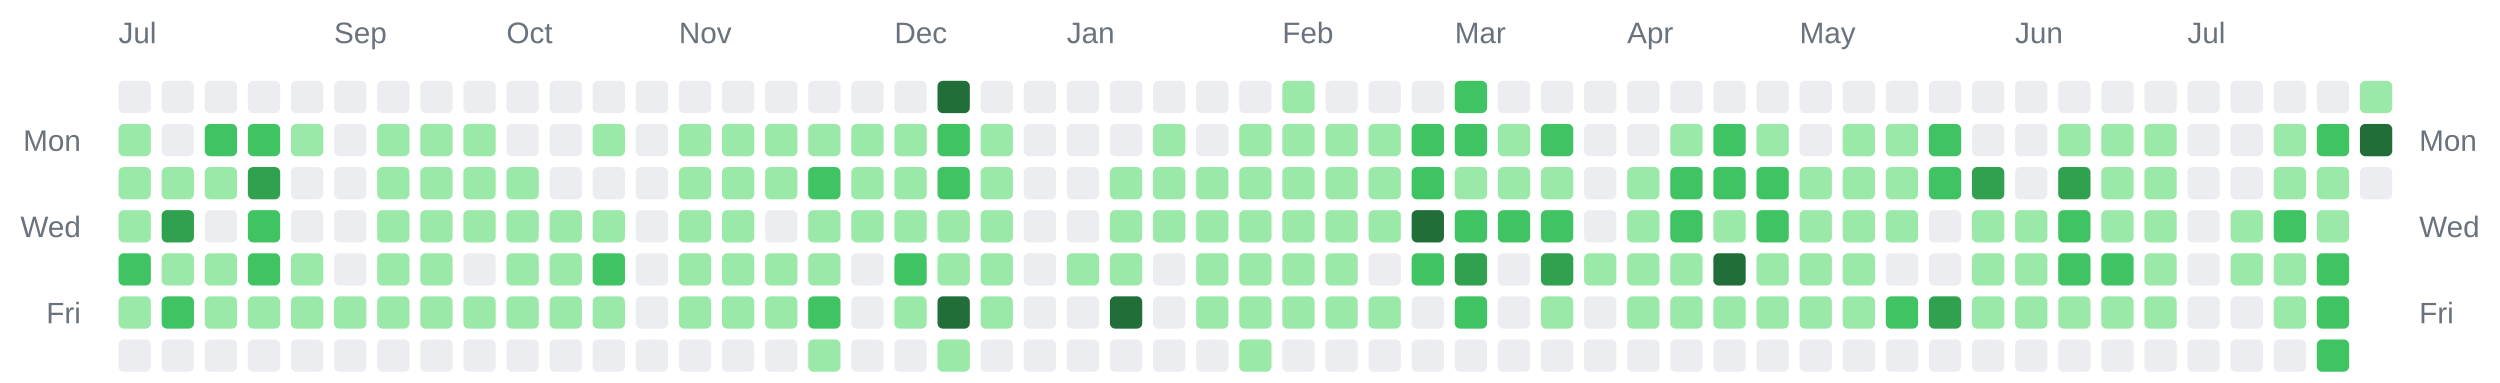
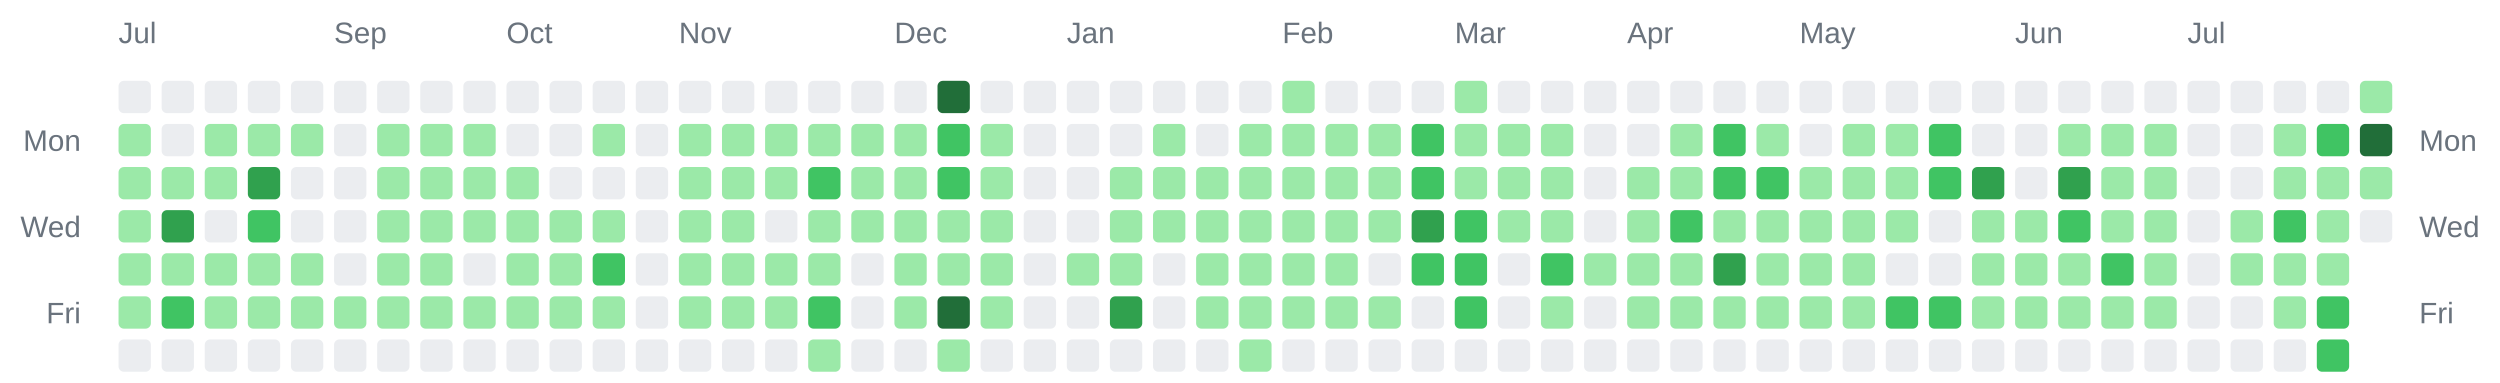
<svg xmlns="http://www.w3.org/2000/svg" width="928" height="142" viewBox="0 0 928 142" role="img" aria-label="Combined contributions calendar for donken and donken-lilly">
  <rect width="100%" height="100%" fill="transparent" /> // regular
  
  
  
  <text x="44" y="16" font-family="Arial, Helvetica, sans-serif" font-size="11" fill="#6a737d">Jul</text>
  <text x="124" y="16" font-family="Arial, Helvetica, sans-serif" font-size="11" fill="#6a737d">Sep</text>
  <text x="188" y="16" font-family="Arial, Helvetica, sans-serif" font-size="11" fill="#6a737d">Oct</text>
  <text x="252" y="16" font-family="Arial, Helvetica, sans-serif" font-size="11" fill="#6a737d">Nov</text>
  <text x="332" y="16" font-family="Arial, Helvetica, sans-serif" font-size="11" fill="#6a737d">Dec</text>
  <text x="396" y="16" font-family="Arial, Helvetica, sans-serif" font-size="11" fill="#6a737d">Jan</text>
  <text x="476" y="16" font-family="Arial, Helvetica, sans-serif" font-size="11" fill="#6a737d">Feb</text>
  <text x="540" y="16" font-family="Arial, Helvetica, sans-serif" font-size="11" fill="#6a737d">Mar</text>
  <text x="604" y="16" font-family="Arial, Helvetica, sans-serif" font-size="11" fill="#6a737d">Apr</text>
  <text x="668" y="16" font-family="Arial, Helvetica, sans-serif" font-size="11" fill="#6a737d">May</text>
  <text x="748" y="16" font-family="Arial, Helvetica, sans-serif" font-size="11" fill="#6a737d">Jun</text>
  <text x="812" y="16" font-family="Arial, Helvetica, sans-serif" font-size="11" fill="#6a737d">Jul</text>
  <text x="30" y="56" text-anchor="end" font-family="Arial, Helvetica, sans-serif" font-size="11" fill="#6a737d">Mon</text>
  <text x="898" y="56" text-anchor="start" font-family="Arial, Helvetica, sans-serif" font-size="11" fill="#6a737d">Mon</text>
  <text x="30" y="88" text-anchor="end" font-family="Arial, Helvetica, sans-serif" font-size="11" fill="#6a737d">Wed</text>
  <text x="898" y="88" text-anchor="start" font-family="Arial, Helvetica, sans-serif" font-size="11" fill="#6a737d">Wed</text>
  <text x="30" y="120" text-anchor="end" font-family="Arial, Helvetica, sans-serif" font-size="11" fill="#6a737d">Fri</text>
  <text x="898" y="120" text-anchor="start" font-family="Arial, Helvetica, sans-serif" font-size="11" fill="#6a737d">Fri</text>
  <rect x="44" y="30" width="12" height="12" rx="2" ry="2" fill="#ebedf0" />
  <rect x="44" y="46" width="12" height="12" rx="2" ry="2" fill="#9be9a8" />
  <rect x="44" y="62" width="12" height="12" rx="2" ry="2" fill="#9be9a8" />
  <rect x="44" y="78" width="12" height="12" rx="2" ry="2" fill="#9be9a8" />
-   <rect x="44" y="94" width="12" height="12" rx="2" ry="2" fill="#40c463" />
+   <rect x="44" y="94" width="12" height="12" rx="2" ry="2" fill="#9be9a8" />
  <rect x="44" y="110" width="12" height="12" rx="2" ry="2" fill="#9be9a8" />
  <rect x="44" y="126" width="12" height="12" rx="2" ry="2" fill="#ebedf0" />
  <rect x="60" y="30" width="12" height="12" rx="2" ry="2" fill="#ebedf0" />
  <rect x="60" y="46" width="12" height="12" rx="2" ry="2" fill="#ebedf0" />
  <rect x="60" y="62" width="12" height="12" rx="2" ry="2" fill="#9be9a8" />
  <rect x="60" y="78" width="12" height="12" rx="2" ry="2" fill="#30a14e" />
  <rect x="60" y="94" width="12" height="12" rx="2" ry="2" fill="#9be9a8" />
  <rect x="60" y="110" width="12" height="12" rx="2" ry="2" fill="#40c463" />
  <rect x="60" y="126" width="12" height="12" rx="2" ry="2" fill="#ebedf0" />
  <rect x="76" y="30" width="12" height="12" rx="2" ry="2" fill="#ebedf0" />
-   <rect x="76" y="46" width="12" height="12" rx="2" ry="2" fill="#40c463" />
+   <rect x="76" y="46" width="12" height="12" rx="2" ry="2" fill="#9be9a8" />
  <rect x="76" y="62" width="12" height="12" rx="2" ry="2" fill="#9be9a8" />
  <rect x="76" y="78" width="12" height="12" rx="2" ry="2" fill="#ebedf0" />
  <rect x="76" y="94" width="12" height="12" rx="2" ry="2" fill="#9be9a8" />
  <rect x="76" y="110" width="12" height="12" rx="2" ry="2" fill="#9be9a8" />
  <rect x="76" y="126" width="12" height="12" rx="2" ry="2" fill="#ebedf0" />
  <rect x="92" y="30" width="12" height="12" rx="2" ry="2" fill="#ebedf0" />
-   <rect x="92" y="46" width="12" height="12" rx="2" ry="2" fill="#40c463" />
+   <rect x="92" y="46" width="12" height="12" rx="2" ry="2" fill="#9be9a8" />
  <rect x="92" y="62" width="12" height="12" rx="2" ry="2" fill="#30a14e" />
  <rect x="92" y="78" width="12" height="12" rx="2" ry="2" fill="#40c463" />
-   <rect x="92" y="94" width="12" height="12" rx="2" ry="2" fill="#40c463" />
+   <rect x="92" y="94" width="12" height="12" rx="2" ry="2" fill="#9be9a8" />
  <rect x="92" y="110" width="12" height="12" rx="2" ry="2" fill="#9be9a8" />
  <rect x="92" y="126" width="12" height="12" rx="2" ry="2" fill="#ebedf0" />
  <rect x="108" y="30" width="12" height="12" rx="2" ry="2" fill="#ebedf0" />
  <rect x="108" y="46" width="12" height="12" rx="2" ry="2" fill="#9be9a8" />
  <rect x="108" y="62" width="12" height="12" rx="2" ry="2" fill="#ebedf0" />
  <rect x="108" y="78" width="12" height="12" rx="2" ry="2" fill="#ebedf0" />
  <rect x="108" y="94" width="12" height="12" rx="2" ry="2" fill="#9be9a8" />
  <rect x="108" y="110" width="12" height="12" rx="2" ry="2" fill="#9be9a8" />
  <rect x="108" y="126" width="12" height="12" rx="2" ry="2" fill="#ebedf0" />
  <rect x="124" y="30" width="12" height="12" rx="2" ry="2" fill="#ebedf0" />
  <rect x="124" y="46" width="12" height="12" rx="2" ry="2" fill="#ebedf0" />
  <rect x="124" y="62" width="12" height="12" rx="2" ry="2" fill="#ebedf0" />
  <rect x="124" y="78" width="12" height="12" rx="2" ry="2" fill="#ebedf0" />
  <rect x="124" y="94" width="12" height="12" rx="2" ry="2" fill="#ebedf0" />
  <rect x="124" y="110" width="12" height="12" rx="2" ry="2" fill="#9be9a8" />
  <rect x="124" y="126" width="12" height="12" rx="2" ry="2" fill="#ebedf0" />
  <rect x="140" y="30" width="12" height="12" rx="2" ry="2" fill="#ebedf0" />
  <rect x="140" y="46" width="12" height="12" rx="2" ry="2" fill="#9be9a8" />
  <rect x="140" y="62" width="12" height="12" rx="2" ry="2" fill="#9be9a8" />
  <rect x="140" y="78" width="12" height="12" rx="2" ry="2" fill="#9be9a8" />
  <rect x="140" y="94" width="12" height="12" rx="2" ry="2" fill="#9be9a8" />
  <rect x="140" y="110" width="12" height="12" rx="2" ry="2" fill="#9be9a8" />
  <rect x="140" y="126" width="12" height="12" rx="2" ry="2" fill="#ebedf0" />
  <rect x="156" y="30" width="12" height="12" rx="2" ry="2" fill="#ebedf0" />
  <rect x="156" y="46" width="12" height="12" rx="2" ry="2" fill="#9be9a8" />
  <rect x="156" y="62" width="12" height="12" rx="2" ry="2" fill="#9be9a8" />
  <rect x="156" y="78" width="12" height="12" rx="2" ry="2" fill="#9be9a8" />
  <rect x="156" y="94" width="12" height="12" rx="2" ry="2" fill="#9be9a8" />
  <rect x="156" y="110" width="12" height="12" rx="2" ry="2" fill="#9be9a8" />
  <rect x="156" y="126" width="12" height="12" rx="2" ry="2" fill="#ebedf0" />
  <rect x="172" y="30" width="12" height="12" rx="2" ry="2" fill="#ebedf0" />
  <rect x="172" y="46" width="12" height="12" rx="2" ry="2" fill="#9be9a8" />
  <rect x="172" y="62" width="12" height="12" rx="2" ry="2" fill="#9be9a8" />
  <rect x="172" y="78" width="12" height="12" rx="2" ry="2" fill="#9be9a8" />
  <rect x="172" y="94" width="12" height="12" rx="2" ry="2" fill="#ebedf0" />
  <rect x="172" y="110" width="12" height="12" rx="2" ry="2" fill="#9be9a8" />
  <rect x="172" y="126" width="12" height="12" rx="2" ry="2" fill="#ebedf0" />
  <rect x="188" y="30" width="12" height="12" rx="2" ry="2" fill="#ebedf0" />
  <rect x="188" y="46" width="12" height="12" rx="2" ry="2" fill="#ebedf0" />
  <rect x="188" y="62" width="12" height="12" rx="2" ry="2" fill="#9be9a8" />
  <rect x="188" y="78" width="12" height="12" rx="2" ry="2" fill="#9be9a8" />
  <rect x="188" y="94" width="12" height="12" rx="2" ry="2" fill="#9be9a8" />
  <rect x="188" y="110" width="12" height="12" rx="2" ry="2" fill="#9be9a8" />
  <rect x="188" y="126" width="12" height="12" rx="2" ry="2" fill="#ebedf0" />
  <rect x="204" y="30" width="12" height="12" rx="2" ry="2" fill="#ebedf0" />
  <rect x="204" y="46" width="12" height="12" rx="2" ry="2" fill="#ebedf0" />
  <rect x="204" y="62" width="12" height="12" rx="2" ry="2" fill="#ebedf0" />
  <rect x="204" y="78" width="12" height="12" rx="2" ry="2" fill="#9be9a8" />
  <rect x="204" y="94" width="12" height="12" rx="2" ry="2" fill="#9be9a8" />
  <rect x="204" y="110" width="12" height="12" rx="2" ry="2" fill="#9be9a8" />
  <rect x="204" y="126" width="12" height="12" rx="2" ry="2" fill="#ebedf0" />
  <rect x="220" y="30" width="12" height="12" rx="2" ry="2" fill="#ebedf0" />
  <rect x="220" y="46" width="12" height="12" rx="2" ry="2" fill="#9be9a8" />
  <rect x="220" y="62" width="12" height="12" rx="2" ry="2" fill="#ebedf0" />
  <rect x="220" y="78" width="12" height="12" rx="2" ry="2" fill="#9be9a8" />
  <rect x="220" y="94" width="12" height="12" rx="2" ry="2" fill="#40c463" />
  <rect x="220" y="110" width="12" height="12" rx="2" ry="2" fill="#9be9a8" />
  <rect x="220" y="126" width="12" height="12" rx="2" ry="2" fill="#ebedf0" />
  <rect x="236" y="30" width="12" height="12" rx="2" ry="2" fill="#ebedf0" />
  <rect x="236" y="46" width="12" height="12" rx="2" ry="2" fill="#ebedf0" />
  <rect x="236" y="62" width="12" height="12" rx="2" ry="2" fill="#ebedf0" />
  <rect x="236" y="78" width="12" height="12" rx="2" ry="2" fill="#ebedf0" />
  <rect x="236" y="94" width="12" height="12" rx="2" ry="2" fill="#ebedf0" />
  <rect x="236" y="110" width="12" height="12" rx="2" ry="2" fill="#ebedf0" />
  <rect x="236" y="126" width="12" height="12" rx="2" ry="2" fill="#ebedf0" />
  <rect x="252" y="30" width="12" height="12" rx="2" ry="2" fill="#ebedf0" />
  <rect x="252" y="46" width="12" height="12" rx="2" ry="2" fill="#9be9a8" />
  <rect x="252" y="62" width="12" height="12" rx="2" ry="2" fill="#9be9a8" />
  <rect x="252" y="78" width="12" height="12" rx="2" ry="2" fill="#9be9a8" />
  <rect x="252" y="94" width="12" height="12" rx="2" ry="2" fill="#9be9a8" />
  <rect x="252" y="110" width="12" height="12" rx="2" ry="2" fill="#9be9a8" />
  <rect x="252" y="126" width="12" height="12" rx="2" ry="2" fill="#ebedf0" />
  <rect x="268" y="30" width="12" height="12" rx="2" ry="2" fill="#ebedf0" />
  <rect x="268" y="46" width="12" height="12" rx="2" ry="2" fill="#9be9a8" />
  <rect x="268" y="62" width="12" height="12" rx="2" ry="2" fill="#9be9a8" />
  <rect x="268" y="78" width="12" height="12" rx="2" ry="2" fill="#9be9a8" />
  <rect x="268" y="94" width="12" height="12" rx="2" ry="2" fill="#9be9a8" />
  <rect x="268" y="110" width="12" height="12" rx="2" ry="2" fill="#9be9a8" />
  <rect x="268" y="126" width="12" height="12" rx="2" ry="2" fill="#ebedf0" />
  <rect x="284" y="30" width="12" height="12" rx="2" ry="2" fill="#ebedf0" />
  <rect x="284" y="46" width="12" height="12" rx="2" ry="2" fill="#9be9a8" />
  <rect x="284" y="62" width="12" height="12" rx="2" ry="2" fill="#9be9a8" />
  <rect x="284" y="78" width="12" height="12" rx="2" ry="2" fill="#ebedf0" />
  <rect x="284" y="94" width="12" height="12" rx="2" ry="2" fill="#9be9a8" />
  <rect x="284" y="110" width="12" height="12" rx="2" ry="2" fill="#9be9a8" />
  <rect x="284" y="126" width="12" height="12" rx="2" ry="2" fill="#ebedf0" />
  <rect x="300" y="30" width="12" height="12" rx="2" ry="2" fill="#ebedf0" />
  <rect x="300" y="46" width="12" height="12" rx="2" ry="2" fill="#9be9a8" />
  <rect x="300" y="62" width="12" height="12" rx="2" ry="2" fill="#40c463" />
  <rect x="300" y="78" width="12" height="12" rx="2" ry="2" fill="#9be9a8" />
  <rect x="300" y="94" width="12" height="12" rx="2" ry="2" fill="#9be9a8" />
  <rect x="300" y="110" width="12" height="12" rx="2" ry="2" fill="#40c463" />
  <rect x="300" y="126" width="12" height="12" rx="2" ry="2" fill="#9be9a8" />
  <rect x="316" y="30" width="12" height="12" rx="2" ry="2" fill="#ebedf0" />
  <rect x="316" y="46" width="12" height="12" rx="2" ry="2" fill="#9be9a8" />
  <rect x="316" y="62" width="12" height="12" rx="2" ry="2" fill="#9be9a8" />
  <rect x="316" y="78" width="12" height="12" rx="2" ry="2" fill="#9be9a8" />
  <rect x="316" y="94" width="12" height="12" rx="2" ry="2" fill="#ebedf0" />
  <rect x="316" y="110" width="12" height="12" rx="2" ry="2" fill="#ebedf0" />
  <rect x="316" y="126" width="12" height="12" rx="2" ry="2" fill="#ebedf0" />
  <rect x="332" y="30" width="12" height="12" rx="2" ry="2" fill="#ebedf0" />
  <rect x="332" y="46" width="12" height="12" rx="2" ry="2" fill="#9be9a8" />
  <rect x="332" y="62" width="12" height="12" rx="2" ry="2" fill="#9be9a8" />
  <rect x="332" y="78" width="12" height="12" rx="2" ry="2" fill="#9be9a8" />
-   <rect x="332" y="94" width="12" height="12" rx="2" ry="2" fill="#40c463" />
+   <rect x="332" y="94" width="12" height="12" rx="2" ry="2" fill="#9be9a8" />
  <rect x="332" y="110" width="12" height="12" rx="2" ry="2" fill="#9be9a8" />
  <rect x="332" y="126" width="12" height="12" rx="2" ry="2" fill="#ebedf0" />
  <rect x="348" y="30" width="12" height="12" rx="2" ry="2" fill="#216e39" />
  <rect x="348" y="46" width="12" height="12" rx="2" ry="2" fill="#40c463" />
  <rect x="348" y="62" width="12" height="12" rx="2" ry="2" fill="#40c463" />
  <rect x="348" y="78" width="12" height="12" rx="2" ry="2" fill="#9be9a8" />
  <rect x="348" y="94" width="12" height="12" rx="2" ry="2" fill="#9be9a8" />
  <rect x="348" y="110" width="12" height="12" rx="2" ry="2" fill="#216e39" />
  <rect x="348" y="126" width="12" height="12" rx="2" ry="2" fill="#9be9a8" />
  <rect x="364" y="30" width="12" height="12" rx="2" ry="2" fill="#ebedf0" />
  <rect x="364" y="46" width="12" height="12" rx="2" ry="2" fill="#9be9a8" />
  <rect x="364" y="62" width="12" height="12" rx="2" ry="2" fill="#9be9a8" />
  <rect x="364" y="78" width="12" height="12" rx="2" ry="2" fill="#9be9a8" />
  <rect x="364" y="94" width="12" height="12" rx="2" ry="2" fill="#9be9a8" />
  <rect x="364" y="110" width="12" height="12" rx="2" ry="2" fill="#9be9a8" />
  <rect x="364" y="126" width="12" height="12" rx="2" ry="2" fill="#ebedf0" />
  <rect x="380" y="30" width="12" height="12" rx="2" ry="2" fill="#ebedf0" />
  <rect x="380" y="46" width="12" height="12" rx="2" ry="2" fill="#ebedf0" />
  <rect x="380" y="62" width="12" height="12" rx="2" ry="2" fill="#ebedf0" />
  <rect x="380" y="78" width="12" height="12" rx="2" ry="2" fill="#ebedf0" />
  <rect x="380" y="94" width="12" height="12" rx="2" ry="2" fill="#ebedf0" />
  <rect x="380" y="110" width="12" height="12" rx="2" ry="2" fill="#ebedf0" />
  <rect x="380" y="126" width="12" height="12" rx="2" ry="2" fill="#ebedf0" />
  <rect x="396" y="30" width="12" height="12" rx="2" ry="2" fill="#ebedf0" />
  <rect x="396" y="46" width="12" height="12" rx="2" ry="2" fill="#ebedf0" />
  <rect x="396" y="62" width="12" height="12" rx="2" ry="2" fill="#ebedf0" />
  <rect x="396" y="78" width="12" height="12" rx="2" ry="2" fill="#ebedf0" />
  <rect x="396" y="94" width="12" height="12" rx="2" ry="2" fill="#9be9a8" />
  <rect x="396" y="110" width="12" height="12" rx="2" ry="2" fill="#ebedf0" />
  <rect x="396" y="126" width="12" height="12" rx="2" ry="2" fill="#ebedf0" />
  <rect x="412" y="30" width="12" height="12" rx="2" ry="2" fill="#ebedf0" />
  <rect x="412" y="46" width="12" height="12" rx="2" ry="2" fill="#ebedf0" />
  <rect x="412" y="62" width="12" height="12" rx="2" ry="2" fill="#9be9a8" />
  <rect x="412" y="78" width="12" height="12" rx="2" ry="2" fill="#9be9a8" />
  <rect x="412" y="94" width="12" height="12" rx="2" ry="2" fill="#9be9a8" />
-   <rect x="412" y="110" width="12" height="12" rx="2" ry="2" fill="#216e39" />
+   <rect x="412" y="110" width="12" height="12" rx="2" ry="2" fill="#30a14e" />
  <rect x="412" y="126" width="12" height="12" rx="2" ry="2" fill="#ebedf0" />
  <rect x="428" y="30" width="12" height="12" rx="2" ry="2" fill="#ebedf0" />
  <rect x="428" y="46" width="12" height="12" rx="2" ry="2" fill="#9be9a8" />
  <rect x="428" y="62" width="12" height="12" rx="2" ry="2" fill="#9be9a8" />
  <rect x="428" y="78" width="12" height="12" rx="2" ry="2" fill="#9be9a8" />
  <rect x="428" y="94" width="12" height="12" rx="2" ry="2" fill="#ebedf0" />
  <rect x="428" y="110" width="12" height="12" rx="2" ry="2" fill="#ebedf0" />
  <rect x="428" y="126" width="12" height="12" rx="2" ry="2" fill="#ebedf0" />
  <rect x="444" y="30" width="12" height="12" rx="2" ry="2" fill="#ebedf0" />
  <rect x="444" y="46" width="12" height="12" rx="2" ry="2" fill="#ebedf0" />
  <rect x="444" y="62" width="12" height="12" rx="2" ry="2" fill="#9be9a8" />
  <rect x="444" y="78" width="12" height="12" rx="2" ry="2" fill="#9be9a8" />
  <rect x="444" y="94" width="12" height="12" rx="2" ry="2" fill="#9be9a8" />
  <rect x="444" y="110" width="12" height="12" rx="2" ry="2" fill="#9be9a8" />
  <rect x="444" y="126" width="12" height="12" rx="2" ry="2" fill="#ebedf0" />
  <rect x="460" y="30" width="12" height="12" rx="2" ry="2" fill="#ebedf0" />
  <rect x="460" y="46" width="12" height="12" rx="2" ry="2" fill="#9be9a8" />
  <rect x="460" y="62" width="12" height="12" rx="2" ry="2" fill="#9be9a8" />
  <rect x="460" y="78" width="12" height="12" rx="2" ry="2" fill="#9be9a8" />
  <rect x="460" y="94" width="12" height="12" rx="2" ry="2" fill="#9be9a8" />
  <rect x="460" y="110" width="12" height="12" rx="2" ry="2" fill="#9be9a8" />
  <rect x="460" y="126" width="12" height="12" rx="2" ry="2" fill="#9be9a8" />
  <rect x="476" y="30" width="12" height="12" rx="2" ry="2" fill="#9be9a8" />
  <rect x="476" y="46" width="12" height="12" rx="2" ry="2" fill="#9be9a8" />
  <rect x="476" y="62" width="12" height="12" rx="2" ry="2" fill="#9be9a8" />
  <rect x="476" y="78" width="12" height="12" rx="2" ry="2" fill="#9be9a8" />
  <rect x="476" y="94" width="12" height="12" rx="2" ry="2" fill="#9be9a8" />
  <rect x="476" y="110" width="12" height="12" rx="2" ry="2" fill="#9be9a8" />
  <rect x="476" y="126" width="12" height="12" rx="2" ry="2" fill="#ebedf0" />
  <rect x="492" y="30" width="12" height="12" rx="2" ry="2" fill="#ebedf0" />
  <rect x="492" y="46" width="12" height="12" rx="2" ry="2" fill="#9be9a8" />
  <rect x="492" y="62" width="12" height="12" rx="2" ry="2" fill="#9be9a8" />
  <rect x="492" y="78" width="12" height="12" rx="2" ry="2" fill="#9be9a8" />
  <rect x="492" y="94" width="12" height="12" rx="2" ry="2" fill="#9be9a8" />
  <rect x="492" y="110" width="12" height="12" rx="2" ry="2" fill="#9be9a8" />
  <rect x="492" y="126" width="12" height="12" rx="2" ry="2" fill="#ebedf0" />
  <rect x="508" y="30" width="12" height="12" rx="2" ry="2" fill="#ebedf0" />
  <rect x="508" y="46" width="12" height="12" rx="2" ry="2" fill="#9be9a8" />
  <rect x="508" y="62" width="12" height="12" rx="2" ry="2" fill="#9be9a8" />
  <rect x="508" y="78" width="12" height="12" rx="2" ry="2" fill="#9be9a8" />
  <rect x="508" y="94" width="12" height="12" rx="2" ry="2" fill="#ebedf0" />
  <rect x="508" y="110" width="12" height="12" rx="2" ry="2" fill="#9be9a8" />
  <rect x="508" y="126" width="12" height="12" rx="2" ry="2" fill="#ebedf0" />
  <rect x="524" y="30" width="12" height="12" rx="2" ry="2" fill="#ebedf0" />
  <rect x="524" y="46" width="12" height="12" rx="2" ry="2" fill="#40c463" />
  <rect x="524" y="62" width="12" height="12" rx="2" ry="2" fill="#40c463" />
-   <rect x="524" y="78" width="12" height="12" rx="2" ry="2" fill="#216e39" />
+   <rect x="524" y="78" width="12" height="12" rx="2" ry="2" fill="#30a14e" />
  <rect x="524" y="94" width="12" height="12" rx="2" ry="2" fill="#40c463" />
  <rect x="524" y="110" width="12" height="12" rx="2" ry="2" fill="#ebedf0" />
  <rect x="524" y="126" width="12" height="12" rx="2" ry="2" fill="#ebedf0" />
-   <rect x="540" y="30" width="12" height="12" rx="2" ry="2" fill="#40c463" />
-   <rect x="540" y="46" width="12" height="12" rx="2" ry="2" fill="#40c463" />
+   <rect x="540" y="30" width="12" height="12" rx="2" ry="2" fill="#9be9a8" />
+   <rect x="540" y="46" width="12" height="12" rx="2" ry="2" fill="#9be9a8" />
  <rect x="540" y="62" width="12" height="12" rx="2" ry="2" fill="#9be9a8" />
  <rect x="540" y="78" width="12" height="12" rx="2" ry="2" fill="#40c463" />
-   <rect x="540" y="94" width="12" height="12" rx="2" ry="2" fill="#30a14e" />
+   <rect x="540" y="94" width="12" height="12" rx="2" ry="2" fill="#40c463" />
  <rect x="540" y="110" width="12" height="12" rx="2" ry="2" fill="#40c463" />
  <rect x="540" y="126" width="12" height="12" rx="2" ry="2" fill="#ebedf0" />
  <rect x="556" y="30" width="12" height="12" rx="2" ry="2" fill="#ebedf0" />
  <rect x="556" y="46" width="12" height="12" rx="2" ry="2" fill="#9be9a8" />
  <rect x="556" y="62" width="12" height="12" rx="2" ry="2" fill="#9be9a8" />
-   <rect x="556" y="78" width="12" height="12" rx="2" ry="2" fill="#40c463" />
+   <rect x="556" y="78" width="12" height="12" rx="2" ry="2" fill="#9be9a8" />
  <rect x="556" y="94" width="12" height="12" rx="2" ry="2" fill="#ebedf0" />
  <rect x="556" y="110" width="12" height="12" rx="2" ry="2" fill="#ebedf0" />
  <rect x="556" y="126" width="12" height="12" rx="2" ry="2" fill="#ebedf0" />
  <rect x="572" y="30" width="12" height="12" rx="2" ry="2" fill="#ebedf0" />
-   <rect x="572" y="46" width="12" height="12" rx="2" ry="2" fill="#40c463" />
+   <rect x="572" y="46" width="12" height="12" rx="2" ry="2" fill="#9be9a8" />
  <rect x="572" y="62" width="12" height="12" rx="2" ry="2" fill="#9be9a8" />
-   <rect x="572" y="78" width="12" height="12" rx="2" ry="2" fill="#40c463" />
-   <rect x="572" y="94" width="12" height="12" rx="2" ry="2" fill="#30a14e" />
+   <rect x="572" y="78" width="12" height="12" rx="2" ry="2" fill="#9be9a8" />
+   <rect x="572" y="94" width="12" height="12" rx="2" ry="2" fill="#40c463" />
  <rect x="572" y="110" width="12" height="12" rx="2" ry="2" fill="#9be9a8" />
  <rect x="572" y="126" width="12" height="12" rx="2" ry="2" fill="#ebedf0" />
  <rect x="588" y="30" width="12" height="12" rx="2" ry="2" fill="#ebedf0" />
  <rect x="588" y="46" width="12" height="12" rx="2" ry="2" fill="#ebedf0" />
  <rect x="588" y="62" width="12" height="12" rx="2" ry="2" fill="#ebedf0" />
  <rect x="588" y="78" width="12" height="12" rx="2" ry="2" fill="#ebedf0" />
  <rect x="588" y="94" width="12" height="12" rx="2" ry="2" fill="#9be9a8" />
  <rect x="588" y="110" width="12" height="12" rx="2" ry="2" fill="#ebedf0" />
  <rect x="588" y="126" width="12" height="12" rx="2" ry="2" fill="#ebedf0" />
  <rect x="604" y="30" width="12" height="12" rx="2" ry="2" fill="#ebedf0" />
  <rect x="604" y="46" width="12" height="12" rx="2" ry="2" fill="#ebedf0" />
  <rect x="604" y="62" width="12" height="12" rx="2" ry="2" fill="#9be9a8" />
  <rect x="604" y="78" width="12" height="12" rx="2" ry="2" fill="#9be9a8" />
  <rect x="604" y="94" width="12" height="12" rx="2" ry="2" fill="#9be9a8" />
  <rect x="604" y="110" width="12" height="12" rx="2" ry="2" fill="#9be9a8" />
  <rect x="604" y="126" width="12" height="12" rx="2" ry="2" fill="#ebedf0" />
  <rect x="620" y="30" width="12" height="12" rx="2" ry="2" fill="#ebedf0" />
  <rect x="620" y="46" width="12" height="12" rx="2" ry="2" fill="#9be9a8" />
-   <rect x="620" y="62" width="12" height="12" rx="2" ry="2" fill="#40c463" />
+   <rect x="620" y="62" width="12" height="12" rx="2" ry="2" fill="#9be9a8" />
  <rect x="620" y="78" width="12" height="12" rx="2" ry="2" fill="#40c463" />
  <rect x="620" y="94" width="12" height="12" rx="2" ry="2" fill="#9be9a8" />
  <rect x="620" y="110" width="12" height="12" rx="2" ry="2" fill="#9be9a8" />
  <rect x="620" y="126" width="12" height="12" rx="2" ry="2" fill="#ebedf0" />
  <rect x="636" y="30" width="12" height="12" rx="2" ry="2" fill="#ebedf0" />
  <rect x="636" y="46" width="12" height="12" rx="2" ry="2" fill="#40c463" />
  <rect x="636" y="62" width="12" height="12" rx="2" ry="2" fill="#40c463" />
  <rect x="636" y="78" width="12" height="12" rx="2" ry="2" fill="#9be9a8" />
-   <rect x="636" y="94" width="12" height="12" rx="2" ry="2" fill="#216e39" />
+   <rect x="636" y="94" width="12" height="12" rx="2" ry="2" fill="#30a14e" />
  <rect x="636" y="110" width="12" height="12" rx="2" ry="2" fill="#9be9a8" />
  <rect x="636" y="126" width="12" height="12" rx="2" ry="2" fill="#ebedf0" />
  <rect x="652" y="30" width="12" height="12" rx="2" ry="2" fill="#ebedf0" />
  <rect x="652" y="46" width="12" height="12" rx="2" ry="2" fill="#9be9a8" />
  <rect x="652" y="62" width="12" height="12" rx="2" ry="2" fill="#40c463" />
-   <rect x="652" y="78" width="12" height="12" rx="2" ry="2" fill="#40c463" />
+   <rect x="652" y="78" width="12" height="12" rx="2" ry="2" fill="#9be9a8" />
  <rect x="652" y="94" width="12" height="12" rx="2" ry="2" fill="#9be9a8" />
  <rect x="652" y="110" width="12" height="12" rx="2" ry="2" fill="#9be9a8" />
  <rect x="652" y="126" width="12" height="12" rx="2" ry="2" fill="#ebedf0" />
  <rect x="668" y="30" width="12" height="12" rx="2" ry="2" fill="#ebedf0" />
  <rect x="668" y="46" width="12" height="12" rx="2" ry="2" fill="#ebedf0" />
  <rect x="668" y="62" width="12" height="12" rx="2" ry="2" fill="#9be9a8" />
  <rect x="668" y="78" width="12" height="12" rx="2" ry="2" fill="#9be9a8" />
  <rect x="668" y="94" width="12" height="12" rx="2" ry="2" fill="#9be9a8" />
  <rect x="668" y="110" width="12" height="12" rx="2" ry="2" fill="#9be9a8" />
  <rect x="668" y="126" width="12" height="12" rx="2" ry="2" fill="#ebedf0" />
  <rect x="684" y="30" width="12" height="12" rx="2" ry="2" fill="#ebedf0" />
  <rect x="684" y="46" width="12" height="12" rx="2" ry="2" fill="#9be9a8" />
  <rect x="684" y="62" width="12" height="12" rx="2" ry="2" fill="#9be9a8" />
  <rect x="684" y="78" width="12" height="12" rx="2" ry="2" fill="#9be9a8" />
  <rect x="684" y="94" width="12" height="12" rx="2" ry="2" fill="#9be9a8" />
  <rect x="684" y="110" width="12" height="12" rx="2" ry="2" fill="#9be9a8" />
  <rect x="684" y="126" width="12" height="12" rx="2" ry="2" fill="#ebedf0" />
  <rect x="700" y="30" width="12" height="12" rx="2" ry="2" fill="#ebedf0" />
  <rect x="700" y="46" width="12" height="12" rx="2" ry="2" fill="#9be9a8" />
  <rect x="700" y="62" width="12" height="12" rx="2" ry="2" fill="#9be9a8" />
  <rect x="700" y="78" width="12" height="12" rx="2" ry="2" fill="#9be9a8" />
  <rect x="700" y="94" width="12" height="12" rx="2" ry="2" fill="#ebedf0" />
  <rect x="700" y="110" width="12" height="12" rx="2" ry="2" fill="#40c463" />
  <rect x="700" y="126" width="12" height="12" rx="2" ry="2" fill="#ebedf0" />
  <rect x="716" y="30" width="12" height="12" rx="2" ry="2" fill="#ebedf0" />
  <rect x="716" y="46" width="12" height="12" rx="2" ry="2" fill="#40c463" />
  <rect x="716" y="62" width="12" height="12" rx="2" ry="2" fill="#40c463" />
  <rect x="716" y="78" width="12" height="12" rx="2" ry="2" fill="#ebedf0" />
  <rect x="716" y="94" width="12" height="12" rx="2" ry="2" fill="#ebedf0" />
-   <rect x="716" y="110" width="12" height="12" rx="2" ry="2" fill="#30a14e" />
+   <rect x="716" y="110" width="12" height="12" rx="2" ry="2" fill="#40c463" />
  <rect x="716" y="126" width="12" height="12" rx="2" ry="2" fill="#ebedf0" />
  <rect x="732" y="30" width="12" height="12" rx="2" ry="2" fill="#ebedf0" />
  <rect x="732" y="46" width="12" height="12" rx="2" ry="2" fill="#ebedf0" />
  <rect x="732" y="62" width="12" height="12" rx="2" ry="2" fill="#30a14e" />
  <rect x="732" y="78" width="12" height="12" rx="2" ry="2" fill="#9be9a8" />
  <rect x="732" y="94" width="12" height="12" rx="2" ry="2" fill="#9be9a8" />
  <rect x="732" y="110" width="12" height="12" rx="2" ry="2" fill="#9be9a8" />
  <rect x="732" y="126" width="12" height="12" rx="2" ry="2" fill="#ebedf0" />
  <rect x="748" y="30" width="12" height="12" rx="2" ry="2" fill="#ebedf0" />
  <rect x="748" y="46" width="12" height="12" rx="2" ry="2" fill="#ebedf0" />
  <rect x="748" y="62" width="12" height="12" rx="2" ry="2" fill="#ebedf0" />
  <rect x="748" y="78" width="12" height="12" rx="2" ry="2" fill="#9be9a8" />
  <rect x="748" y="94" width="12" height="12" rx="2" ry="2" fill="#9be9a8" />
  <rect x="748" y="110" width="12" height="12" rx="2" ry="2" fill="#9be9a8" />
  <rect x="748" y="126" width="12" height="12" rx="2" ry="2" fill="#ebedf0" />
  <rect x="764" y="30" width="12" height="12" rx="2" ry="2" fill="#ebedf0" />
  <rect x="764" y="46" width="12" height="12" rx="2" ry="2" fill="#9be9a8" />
  <rect x="764" y="62" width="12" height="12" rx="2" ry="2" fill="#30a14e" />
  <rect x="764" y="78" width="12" height="12" rx="2" ry="2" fill="#40c463" />
-   <rect x="764" y="94" width="12" height="12" rx="2" ry="2" fill="#40c463" />
+   <rect x="764" y="94" width="12" height="12" rx="2" ry="2" fill="#9be9a8" />
  <rect x="764" y="110" width="12" height="12" rx="2" ry="2" fill="#9be9a8" />
  <rect x="764" y="126" width="12" height="12" rx="2" ry="2" fill="#ebedf0" />
  <rect x="780" y="30" width="12" height="12" rx="2" ry="2" fill="#ebedf0" />
  <rect x="780" y="46" width="12" height="12" rx="2" ry="2" fill="#9be9a8" />
  <rect x="780" y="62" width="12" height="12" rx="2" ry="2" fill="#9be9a8" />
  <rect x="780" y="78" width="12" height="12" rx="2" ry="2" fill="#9be9a8" />
  <rect x="780" y="94" width="12" height="12" rx="2" ry="2" fill="#40c463" />
  <rect x="780" y="110" width="12" height="12" rx="2" ry="2" fill="#9be9a8" />
  <rect x="780" y="126" width="12" height="12" rx="2" ry="2" fill="#ebedf0" />
  <rect x="796" y="30" width="12" height="12" rx="2" ry="2" fill="#ebedf0" />
  <rect x="796" y="46" width="12" height="12" rx="2" ry="2" fill="#9be9a8" />
  <rect x="796" y="62" width="12" height="12" rx="2" ry="2" fill="#9be9a8" />
  <rect x="796" y="78" width="12" height="12" rx="2" ry="2" fill="#9be9a8" />
  <rect x="796" y="94" width="12" height="12" rx="2" ry="2" fill="#9be9a8" />
  <rect x="796" y="110" width="12" height="12" rx="2" ry="2" fill="#9be9a8" />
  <rect x="796" y="126" width="12" height="12" rx="2" ry="2" fill="#ebedf0" />
  <rect x="812" y="30" width="12" height="12" rx="2" ry="2" fill="#ebedf0" />
  <rect x="812" y="46" width="12" height="12" rx="2" ry="2" fill="#ebedf0" />
  <rect x="812" y="62" width="12" height="12" rx="2" ry="2" fill="#ebedf0" />
  <rect x="812" y="78" width="12" height="12" rx="2" ry="2" fill="#ebedf0" />
  <rect x="812" y="94" width="12" height="12" rx="2" ry="2" fill="#ebedf0" />
  <rect x="812" y="110" width="12" height="12" rx="2" ry="2" fill="#ebedf0" />
  <rect x="812" y="126" width="12" height="12" rx="2" ry="2" fill="#ebedf0" />
  <rect x="828" y="30" width="12" height="12" rx="2" ry="2" fill="#ebedf0" />
  <rect x="828" y="46" width="12" height="12" rx="2" ry="2" fill="#ebedf0" />
  <rect x="828" y="62" width="12" height="12" rx="2" ry="2" fill="#ebedf0" />
  <rect x="828" y="78" width="12" height="12" rx="2" ry="2" fill="#9be9a8" />
  <rect x="828" y="94" width="12" height="12" rx="2" ry="2" fill="#9be9a8" />
  <rect x="828" y="110" width="12" height="12" rx="2" ry="2" fill="#ebedf0" />
  <rect x="828" y="126" width="12" height="12" rx="2" ry="2" fill="#ebedf0" />
  <rect x="844" y="30" width="12" height="12" rx="2" ry="2" fill="#ebedf0" />
  <rect x="844" y="46" width="12" height="12" rx="2" ry="2" fill="#9be9a8" />
  <rect x="844" y="62" width="12" height="12" rx="2" ry="2" fill="#9be9a8" />
  <rect x="844" y="78" width="12" height="12" rx="2" ry="2" fill="#40c463" />
  <rect x="844" y="94" width="12" height="12" rx="2" ry="2" fill="#9be9a8" />
  <rect x="844" y="110" width="12" height="12" rx="2" ry="2" fill="#9be9a8" />
  <rect x="844" y="126" width="12" height="12" rx="2" ry="2" fill="#ebedf0" />
  <rect x="860" y="30" width="12" height="12" rx="2" ry="2" fill="#ebedf0" />
  <rect x="860" y="46" width="12" height="12" rx="2" ry="2" fill="#40c463" />
  <rect x="860" y="62" width="12" height="12" rx="2" ry="2" fill="#9be9a8" />
  <rect x="860" y="78" width="12" height="12" rx="2" ry="2" fill="#9be9a8" />
-   <rect x="860" y="94" width="12" height="12" rx="2" ry="2" fill="#40c463" />
+   <rect x="860" y="94" width="12" height="12" rx="2" ry="2" fill="#9be9a8" />
  <rect x="860" y="110" width="12" height="12" rx="2" ry="2" fill="#40c463" />
  <rect x="860" y="126" width="12" height="12" rx="2" ry="2" fill="#40c463" />
  <rect x="876" y="30" width="12" height="12" rx="2" ry="2" fill="#9be9a8" />
  <rect x="876" y="46" width="12" height="12" rx="2" ry="2" fill="#216e39" />
-   <rect x="876" y="62" width="12" height="12" rx="2" ry="2" fill="#ebedf0" />
+   <rect x="876" y="62" width="12" height="12" rx="2" ry="2" fill="#9be9a8" />
+   <rect x="876" y="78" width="12" height="12" rx="2" ry="2" fill="#ebedf0" />
</svg>
